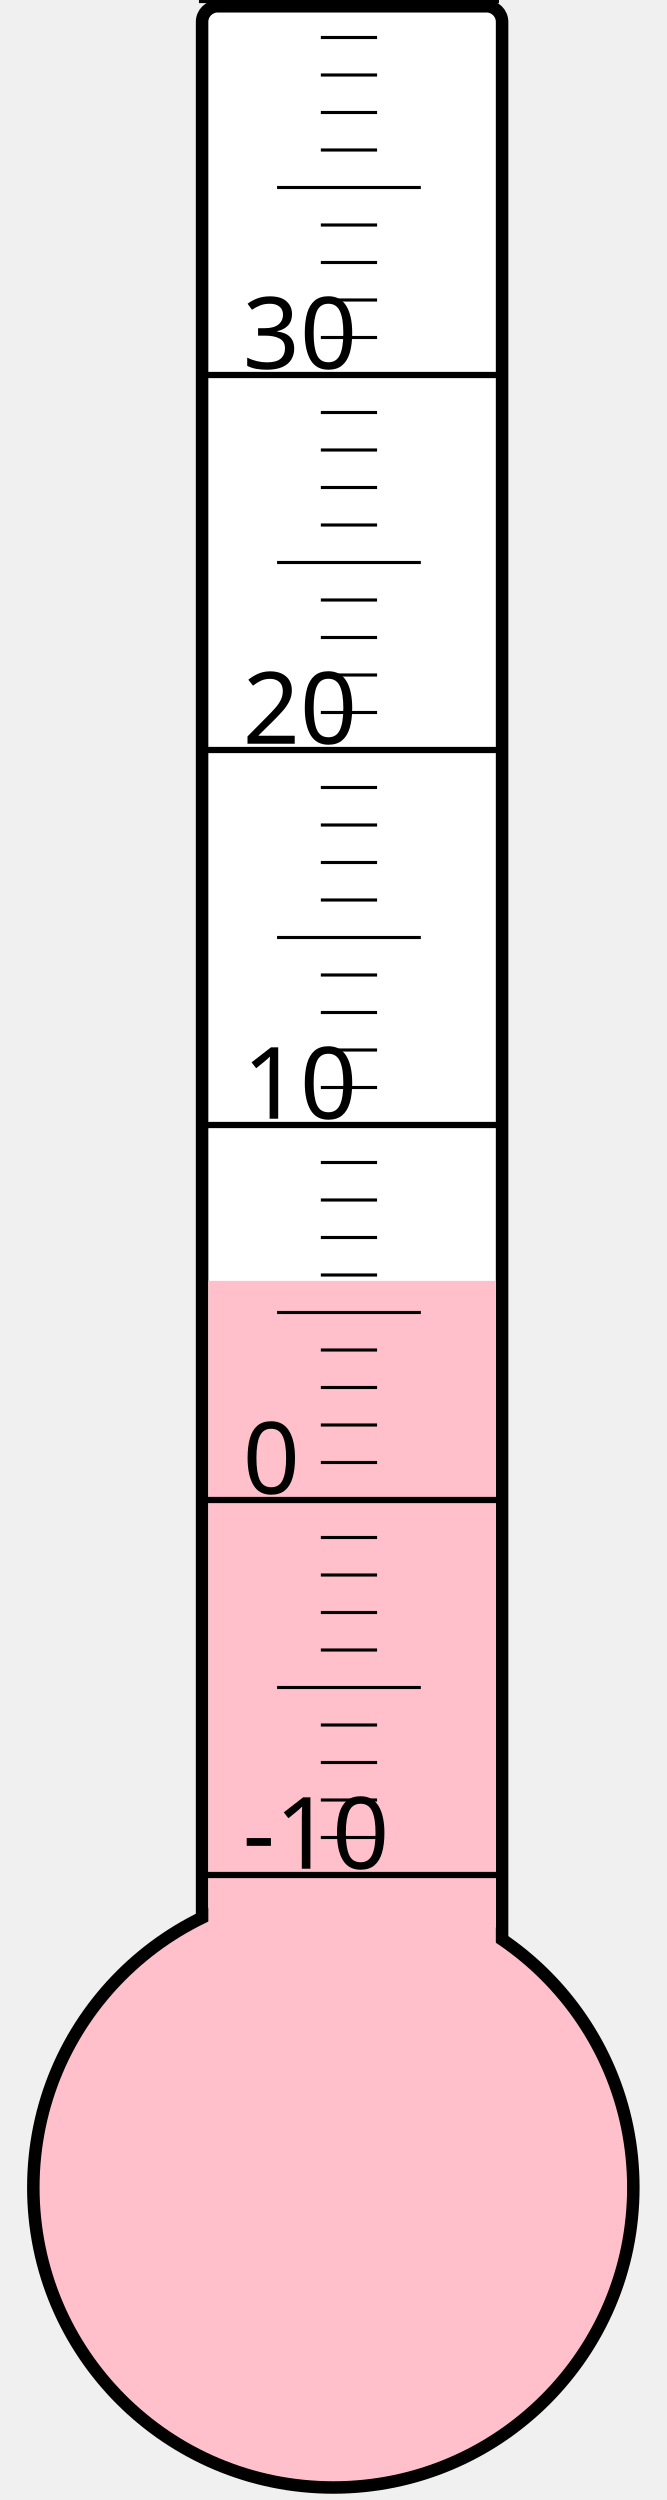
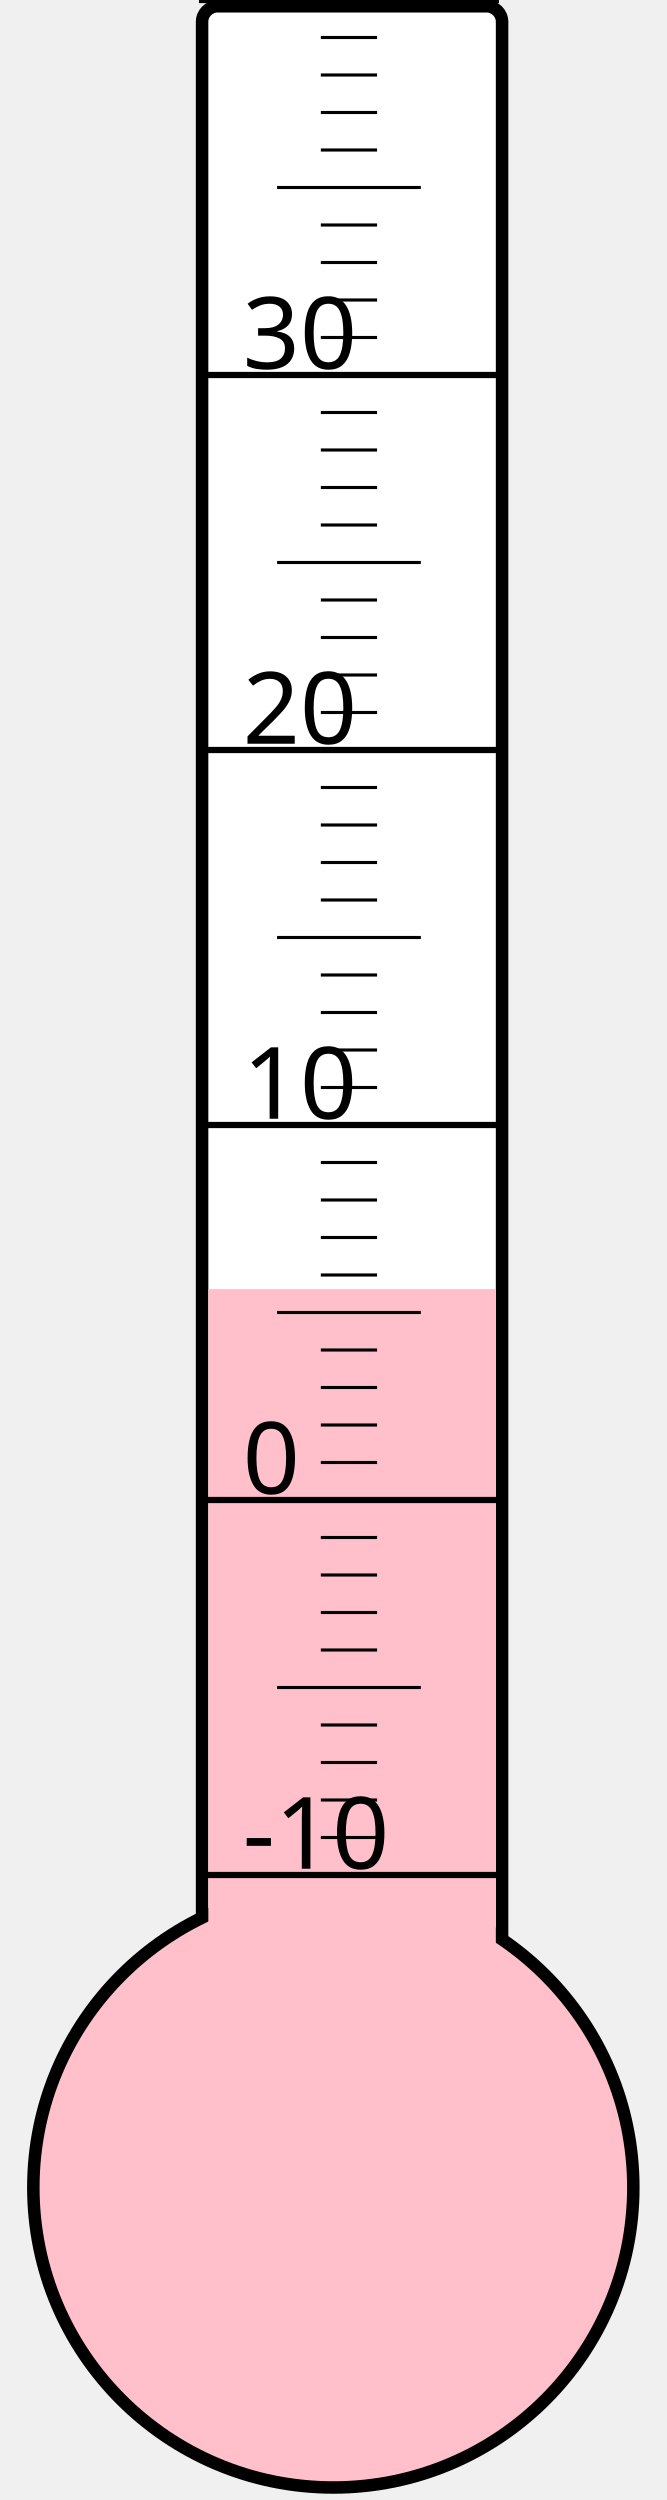
<svg xmlns="http://www.w3.org/2000/svg" width="40px" height="150px" viewBox="0 0 200 800">
  <rect width="200" height="800" x="0" y="0" style="fill: #ffffeb; fill-opacity: 0;" />
  <rect width="96" height="680" x="58" y="2" rx="5" ry="5" style="fill: white; fill-opacity: 1; stroke: black; stroke-width: 4;" />
  <circle cx="100" cy="700" r="96" style="fill: pink; stroke: black; stroke-width: 4;" />
-   <rect width="92" height="290.125" x="60" y="409.875" style="fill: pink; fill-opacity: 1; stroke-width: 0;" />
+   <rect width="92" height="287.5" x="60" y="412.5" style="fill: pink; fill-opacity: 1; stroke-width: 0;" />
  <text x="71" y="598" style="font-family: sans-serif; font-size: 24pt;">-10</text>
  <text x="71" y="478" style="font-family: sans-serif; font-size: 24pt;">0</text>
  <text x="71" y="358" style="font-family: sans-serif; font-size: 24pt;">10</text>
  <text x="71" y="238" style="font-family: sans-serif; font-size: 24pt;">20</text>
  <text x="71" y="118" style="font-family: sans-serif; font-size: 24pt;">30</text>
  <g style="stroke: black;">
    <line x1="57" y1="600" x2="153" y2="600" style="stroke-width: 2;" />
    <line x1="96" y1="588" x2="114" y2="588" style="stroke-width: 1;" />
    <line x1="96" y1="576" x2="114" y2="576" style="stroke-width: 1;" />
    <line x1="96" y1="564" x2="114" y2="564" style="stroke-width: 1;" />
    <line x1="96" y1="552" x2="114" y2="552" style="stroke-width: 1;" />
    <line x1="82" y1="540" x2="128" y2="540" style="stroke-width: 1;" />
    <line x1="96" y1="528" x2="114" y2="528" style="stroke-width: 1;" />
    <line x1="96" y1="516" x2="114" y2="516" style="stroke-width: 1;" />
    <line x1="96" y1="504" x2="114" y2="504" style="stroke-width: 1;" />
    <line x1="96" y1="492" x2="114" y2="492" style="stroke-width: 1;" />
    <line x1="57" y1="480" x2="153" y2="480" style="stroke-width: 2;" />
    <line x1="96" y1="468" x2="114" y2="468" style="stroke-width: 1;" />
    <line x1="96" y1="456" x2="114" y2="456" style="stroke-width: 1;" />
    <line x1="96" y1="444" x2="114" y2="444" style="stroke-width: 1;" />
    <line x1="96" y1="432" x2="114" y2="432" style="stroke-width: 1;" />
    <line x1="82" y1="420" x2="128" y2="420" style="stroke-width: 1;" />
    <line x1="96" y1="408" x2="114" y2="408" style="stroke-width: 1;" />
    <line x1="96" y1="396" x2="114" y2="396" style="stroke-width: 1;" />
    <line x1="96" y1="384" x2="114" y2="384" style="stroke-width: 1;" />
    <line x1="96" y1="372" x2="114" y2="372" style="stroke-width: 1;" />
    <line x1="57" y1="360" x2="153" y2="360" style="stroke-width: 2;" />
    <line x1="96" y1="348" x2="114" y2="348" style="stroke-width: 1;" />
    <line x1="96" y1="336" x2="114" y2="336" style="stroke-width: 1;" />
    <line x1="96" y1="324" x2="114" y2="324" style="stroke-width: 1;" />
    <line x1="96" y1="312" x2="114" y2="312" style="stroke-width: 1;" />
    <line x1="82" y1="300" x2="128" y2="300" style="stroke-width: 1;" />
    <line x1="96" y1="288" x2="114" y2="288" style="stroke-width: 1;" />
    <line x1="96" y1="276" x2="114" y2="276" style="stroke-width: 1;" />
    <line x1="96" y1="264" x2="114" y2="264" style="stroke-width: 1;" />
    <line x1="96" y1="252" x2="114" y2="252" style="stroke-width: 1;" />
    <line x1="57" y1="240" x2="153" y2="240" style="stroke-width: 2;" />
    <line x1="96" y1="228" x2="114" y2="228" style="stroke-width: 1;" />
    <line x1="96" y1="216" x2="114" y2="216" style="stroke-width: 1;" />
    <line x1="96" y1="204" x2="114" y2="204" style="stroke-width: 1;" />
    <line x1="96" y1="192" x2="114" y2="192" style="stroke-width: 1;" />
    <line x1="82" y1="180" x2="128" y2="180" style="stroke-width: 1;" />
    <line x1="96" y1="168" x2="114" y2="168" style="stroke-width: 1;" />
    <line x1="96" y1="156" x2="114" y2="156" style="stroke-width: 1;" />
    <line x1="96" y1="144" x2="114" y2="144" style="stroke-width: 1;" />
    <line x1="96" y1="132" x2="114" y2="132" style="stroke-width: 1;" />
    <line x1="57" y1="120" x2="153" y2="120" style="stroke-width: 2;" />
    <line x1="96" y1="108" x2="114" y2="108" style="stroke-width: 1;" />
    <line x1="96" y1="96" x2="114" y2="96" style="stroke-width: 1;" />
    <line x1="96" y1="84" x2="114" y2="84" style="stroke-width: 1;" />
    <line x1="96" y1="72" x2="114" y2="72" style="stroke-width: 1;" />
    <line x1="82" y1="60" x2="128" y2="60" style="stroke-width: 1;" />
    <line x1="96" y1="48" x2="114" y2="48" style="stroke-width: 1;" />
    <line x1="96" y1="36" x2="114" y2="36" style="stroke-width: 1;" />
    <line x1="96" y1="24" x2="114" y2="24" style="stroke-width: 1;" />
    <line x1="96" y1="12" x2="114" y2="12" style="stroke-width: 1;" />
    <line x1="57" y1="0" x2="153" y2="0" style="stroke-width: 2;" />
  </g>
</svg>
